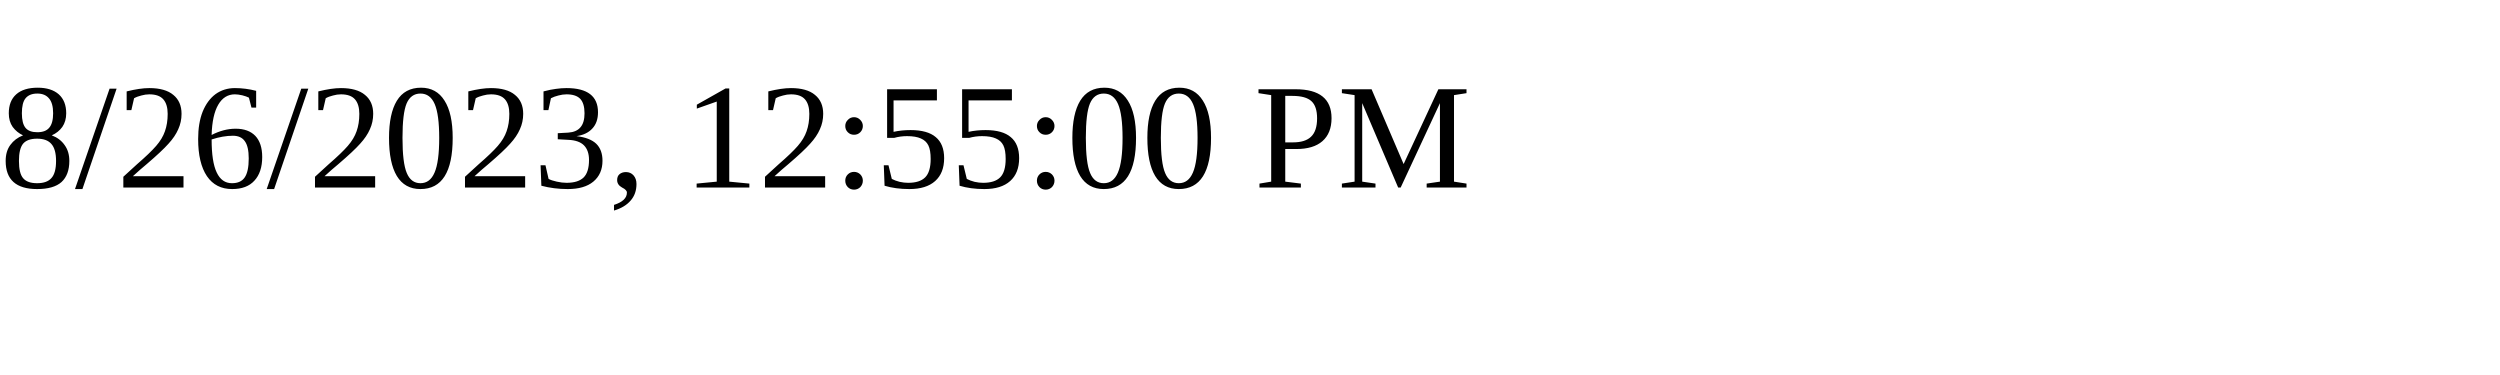
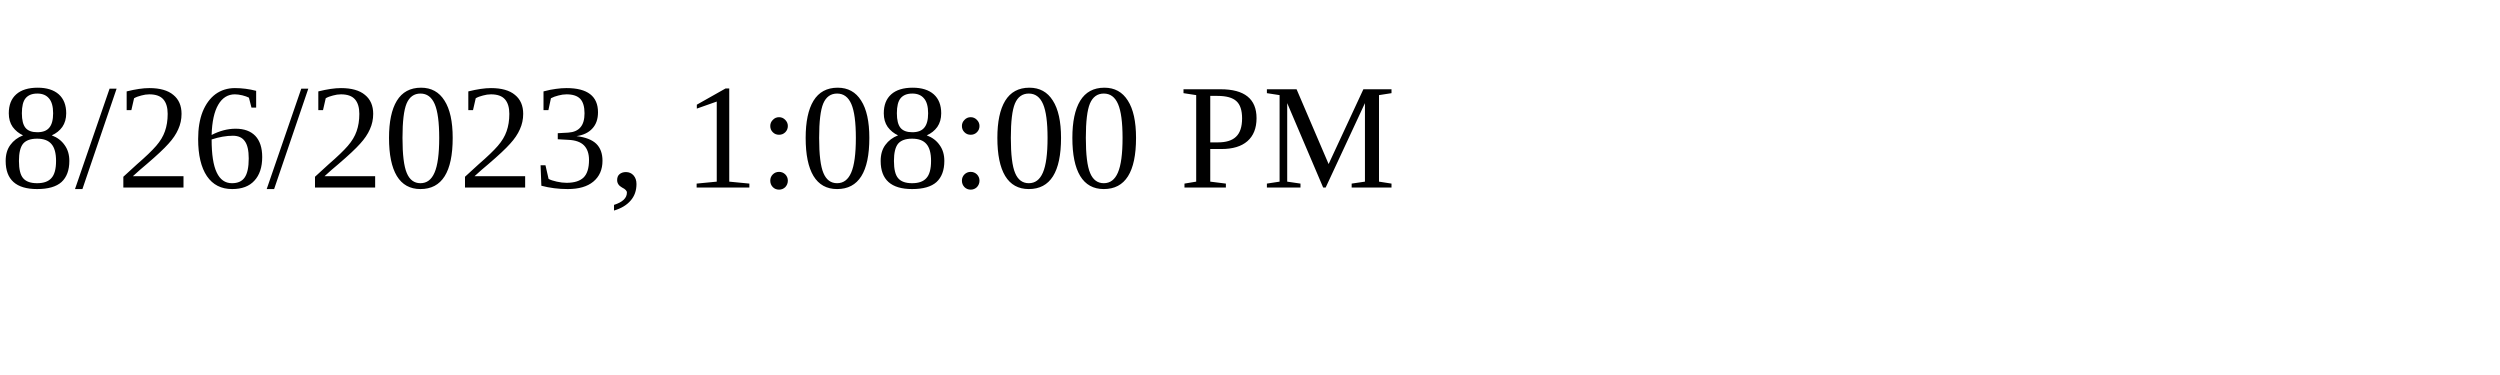
<svg xmlns="http://www.w3.org/2000/svg" height="30" width="200">
-   <text x="0" y="15">8/26/2023, 12:55:00 PM</text>
+   <text x="0" y="15">8/26/2023, 1:08:00 PM</text>
</svg>
